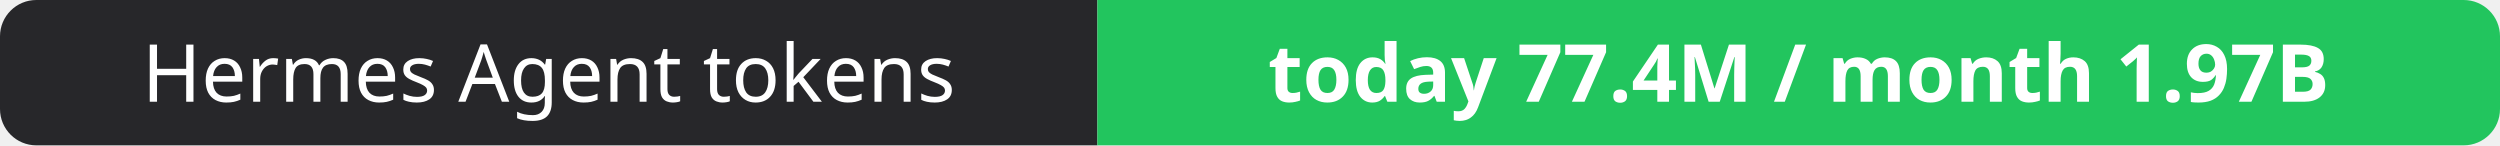
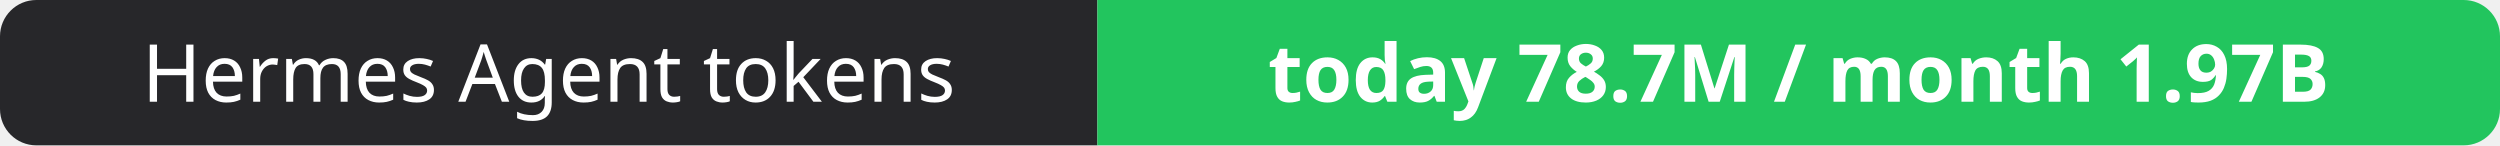
- <svg xmlns="http://www.w3.org/2000/svg" width="344" height="20" role="img" aria-label="Hermes Agent tokens: today 77.4M / month 1.97B">
+ <svg xmlns="http://www.w3.org/2000/svg" width="344" height="20" role="img" aria-label="Hermes Agent tokens: today 78.7M / month 1.97B">
  <clipPath id="r">
    <rect width="344" height="20" rx="5" fill="#fff" />
  </clipPath>
  <g clip-path="url(#r)">
    <rect width="151" height="20" fill="#27272a" />
    <rect x="151" width="193" height="20" fill="#22c55e" />
  </g>
  <g fill="#fff" text-anchor="middle" font-family="Verdana,Geneva,sans-serif" font-size="11">
    <text x="75.5" y="14">Hermes Agent tokens</text>
-     <text x="247.5" y="14" font-weight="700">today 77.4M / month 1.97B</text>
+     <text x="247.5" y="14" font-weight="700">today 78.7M / month 1.97B</text>
  </g>
</svg>
